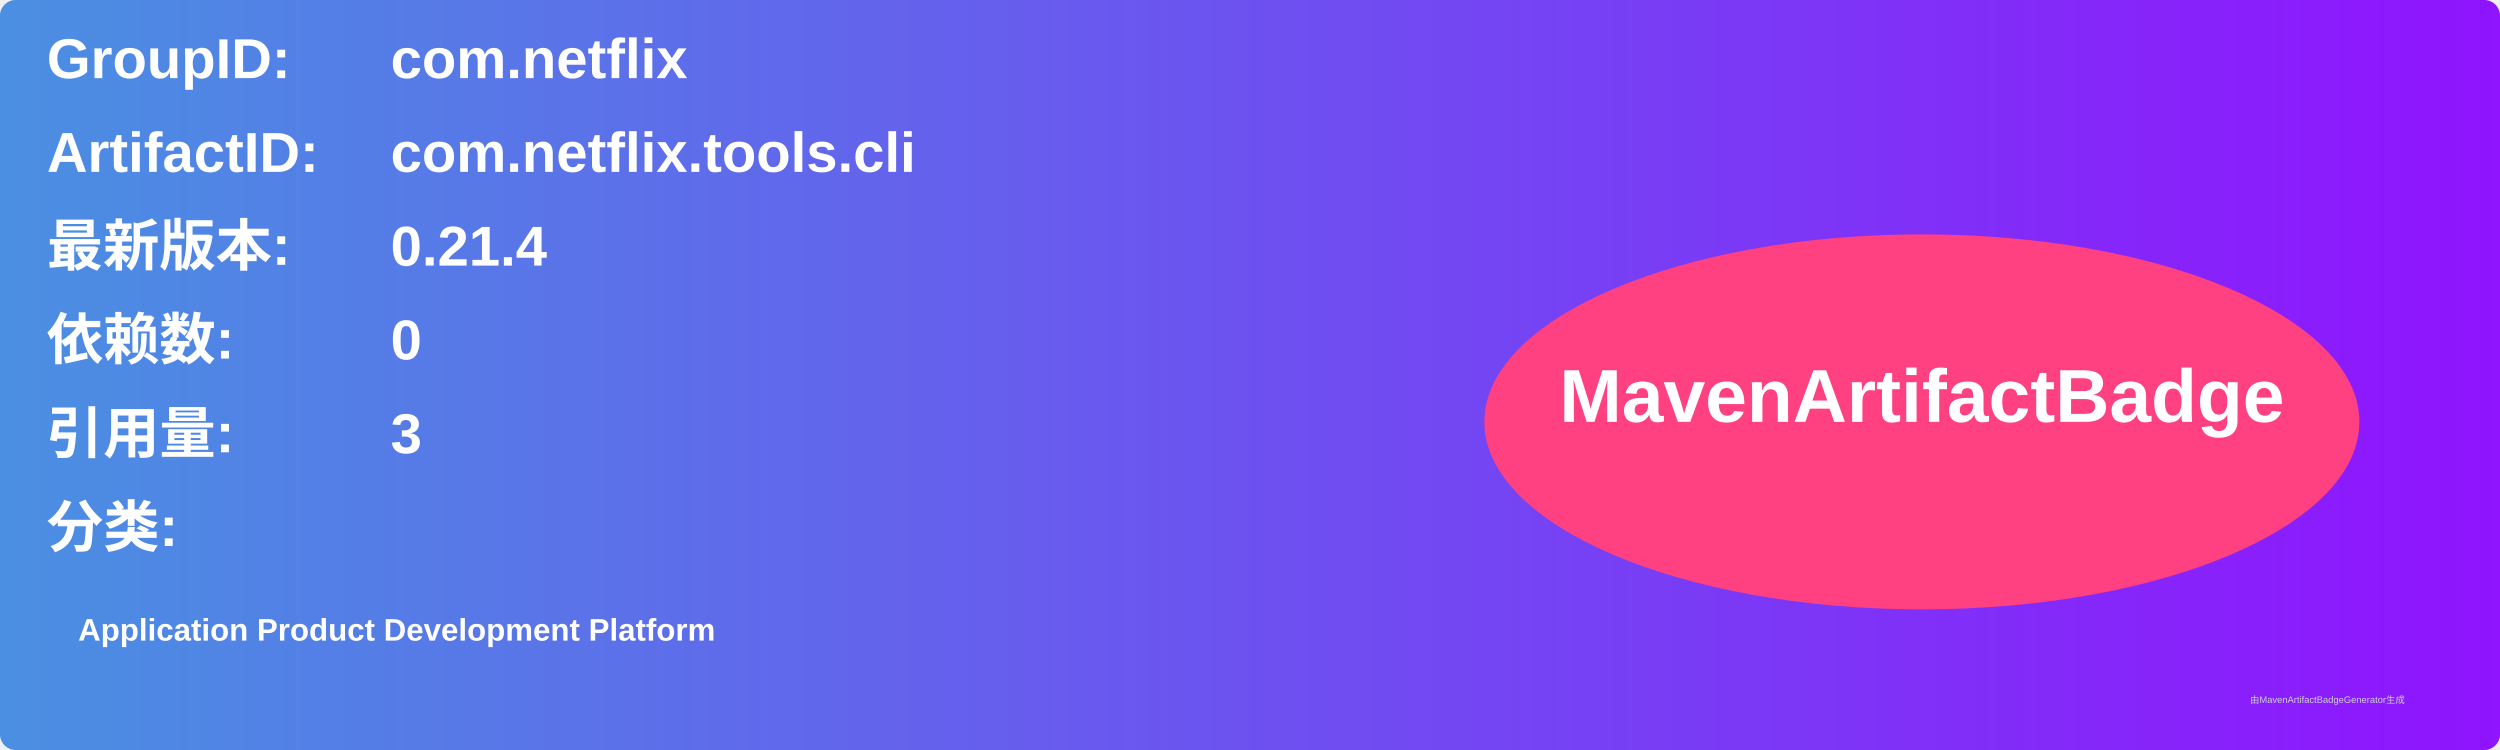
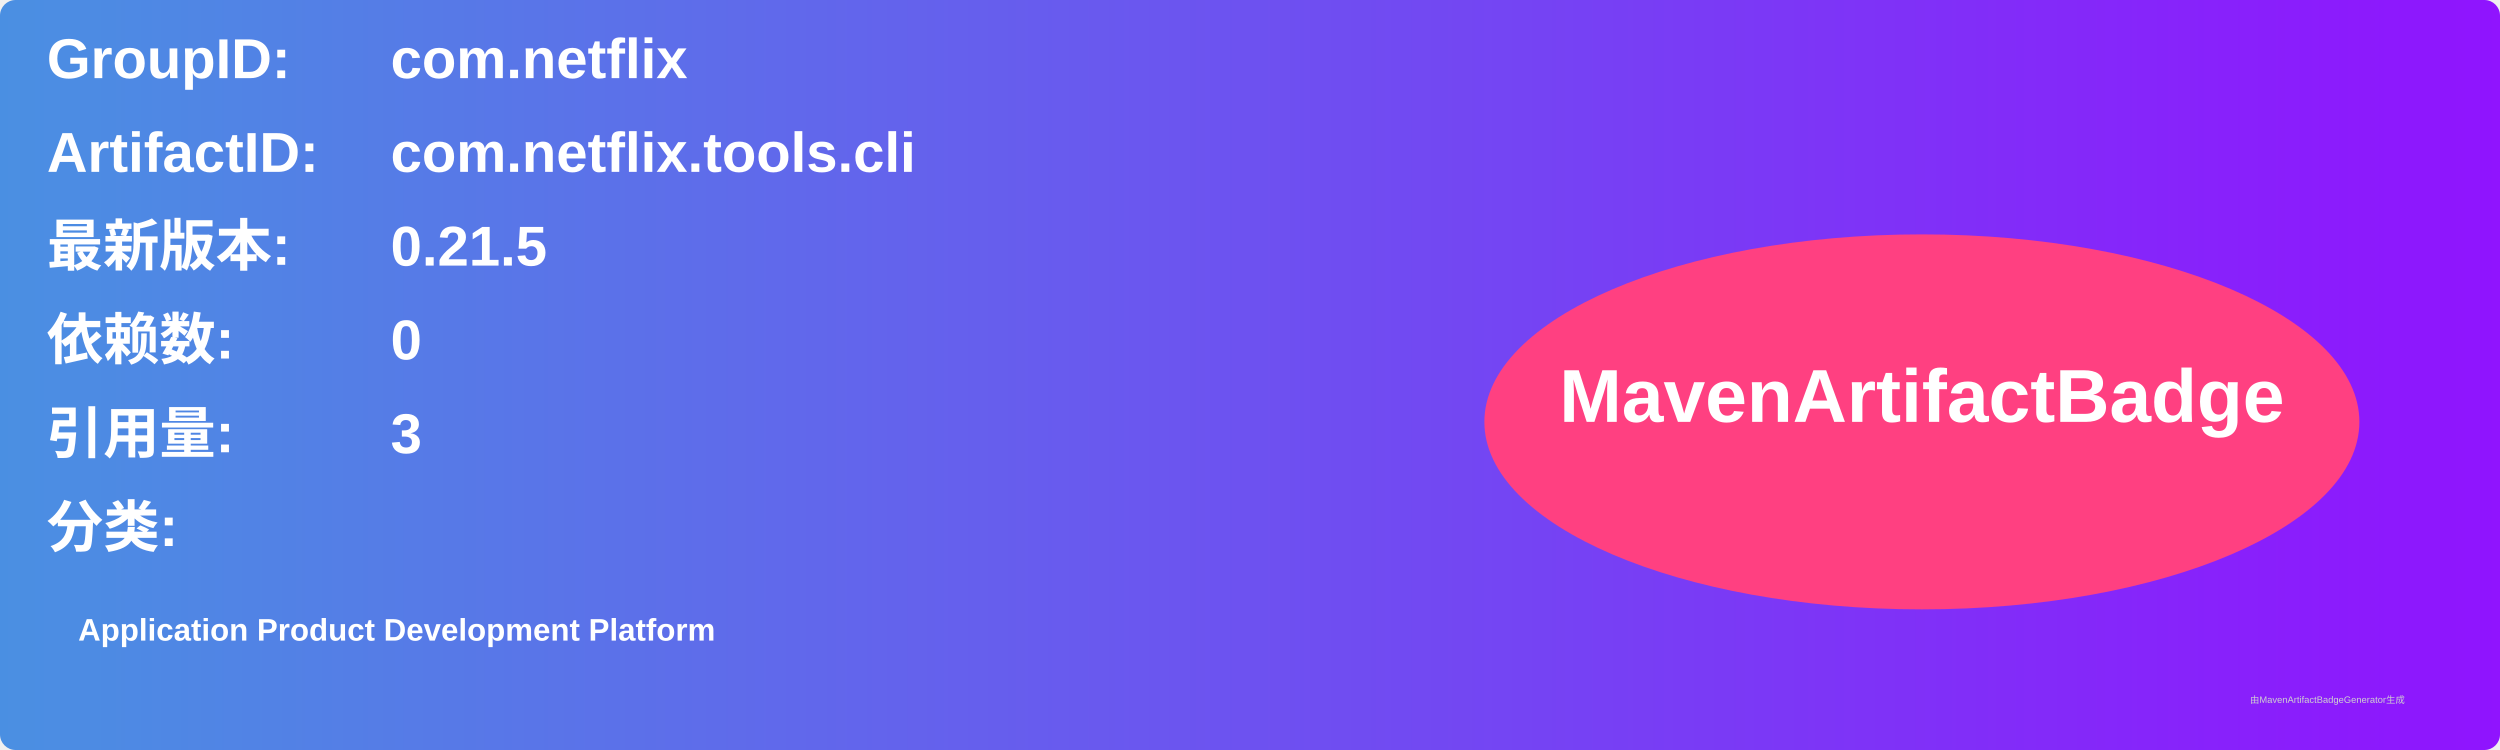
<svg xmlns="http://www.w3.org/2000/svg" width="800" height="240" viewBox="0 0 800 240">
  <linearGradient id="grad" x1="0%" y1="0%" x2="100%" y2="0%">
    <stop offset="0%" stop-color="#4a90e2" />
    <stop offset="100%" stop-color="#9013fe" />
  </linearGradient>
  <rect width="100%" height="100%" rx="5" ry="5" fill="url(#grad)" />
  <g transform="translate(15, 15)">
    <text x="0" y="10" font-family="Arial" font-size="18" fill="white" font-weight="bold" width="260">GroupID:</text>
    <text x="110" y="10" font-family="Arial" font-size="18" fill="white" font-weight="bold" width="460">com.netflix</text>
    <text x="0" y="40" font-family="Arial" font-size="18" fill="white" font-weight="bold" width="260">ArtifactID:</text>
    <text x="110" y="40" font-family="Arial" font-size="18" fill="white" font-weight="bold" width="460">com.netflix.tools.cli</text>
    <text x="0" y="70" font-family="Arial" font-size="18" fill="white" font-weight="bold">最新版本:</text>
    <text x="110" y="70" font-family="Arial" font-size="18" fill="white" font-weight="bold">
-       <tspan font-weight="bold">0.21.4</tspan>
+       <tspan font-weight="bold">0.21.5</tspan>
    </text>
    <text x="0" y="100" font-family="Arial" font-size="18" fill="white" font-weight="bold">依赖数: </text>
    <text x="110" y="100" font-family="Arial" font-size="18" fill="white">
      <tspan font-weight="bold">0</tspan>
    </text>
    <text x="0" y="130" font-family="Arial" font-size="18" fill="white" font-weight="bold">引用量: </text>
    <text x="110" y="130" font-family="Arial" font-size="18" fill="white">
      <tspan font-weight="bold">3</tspan>
    </text>
    <text x="0" y="160" font-family="Arial" font-size="18" fill="white" font-weight="bold">分类:</text>
    <text x="10" y="190" font-family="Arial" font-size="10" fill="white">
      <tspan font-weight="bold">Application Product Development Platform</tspan>
    </text>
    <ellipse cx="600" cy="120" rx="140" ry="60" fill="#ff4081" />
    <text x="600" y="120" text-anchor="middle" font-family="Arial" font-size="24" fill="white" font-weight="bold">MavenArtifactBadge</text>
  </g>
  <text x="720" y="225" font-family="Arial" font-size="3" fill="#d0d0d0">由MavenArtifactBadgeGenerator生成</text>
</svg>
